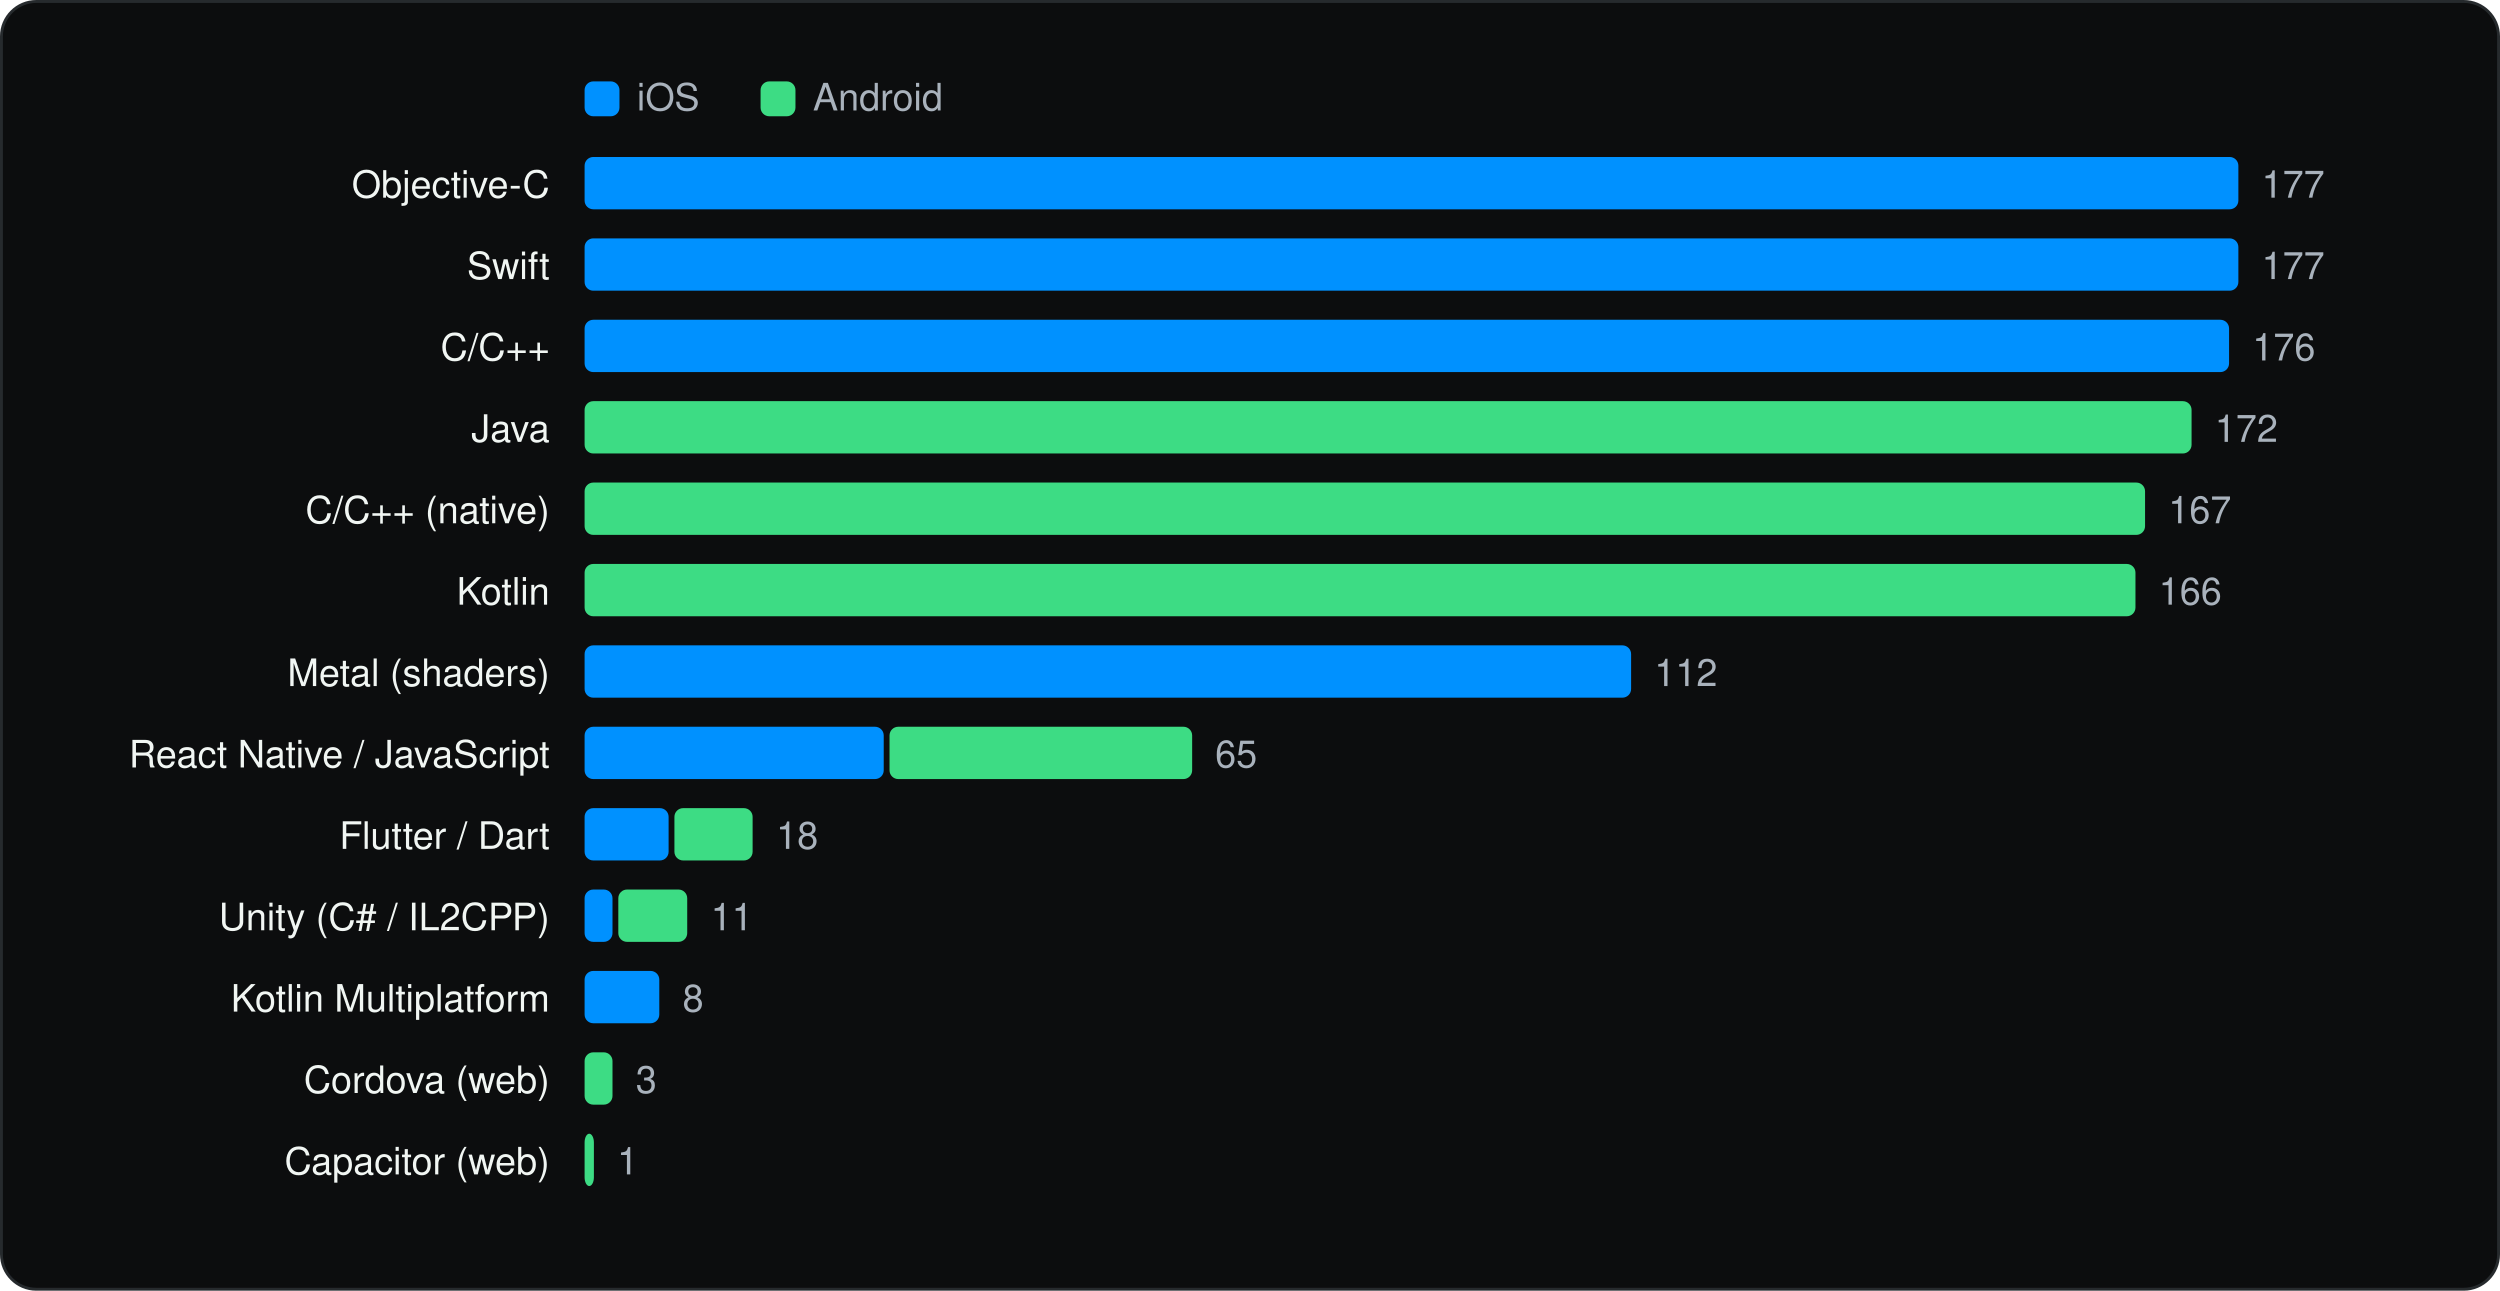
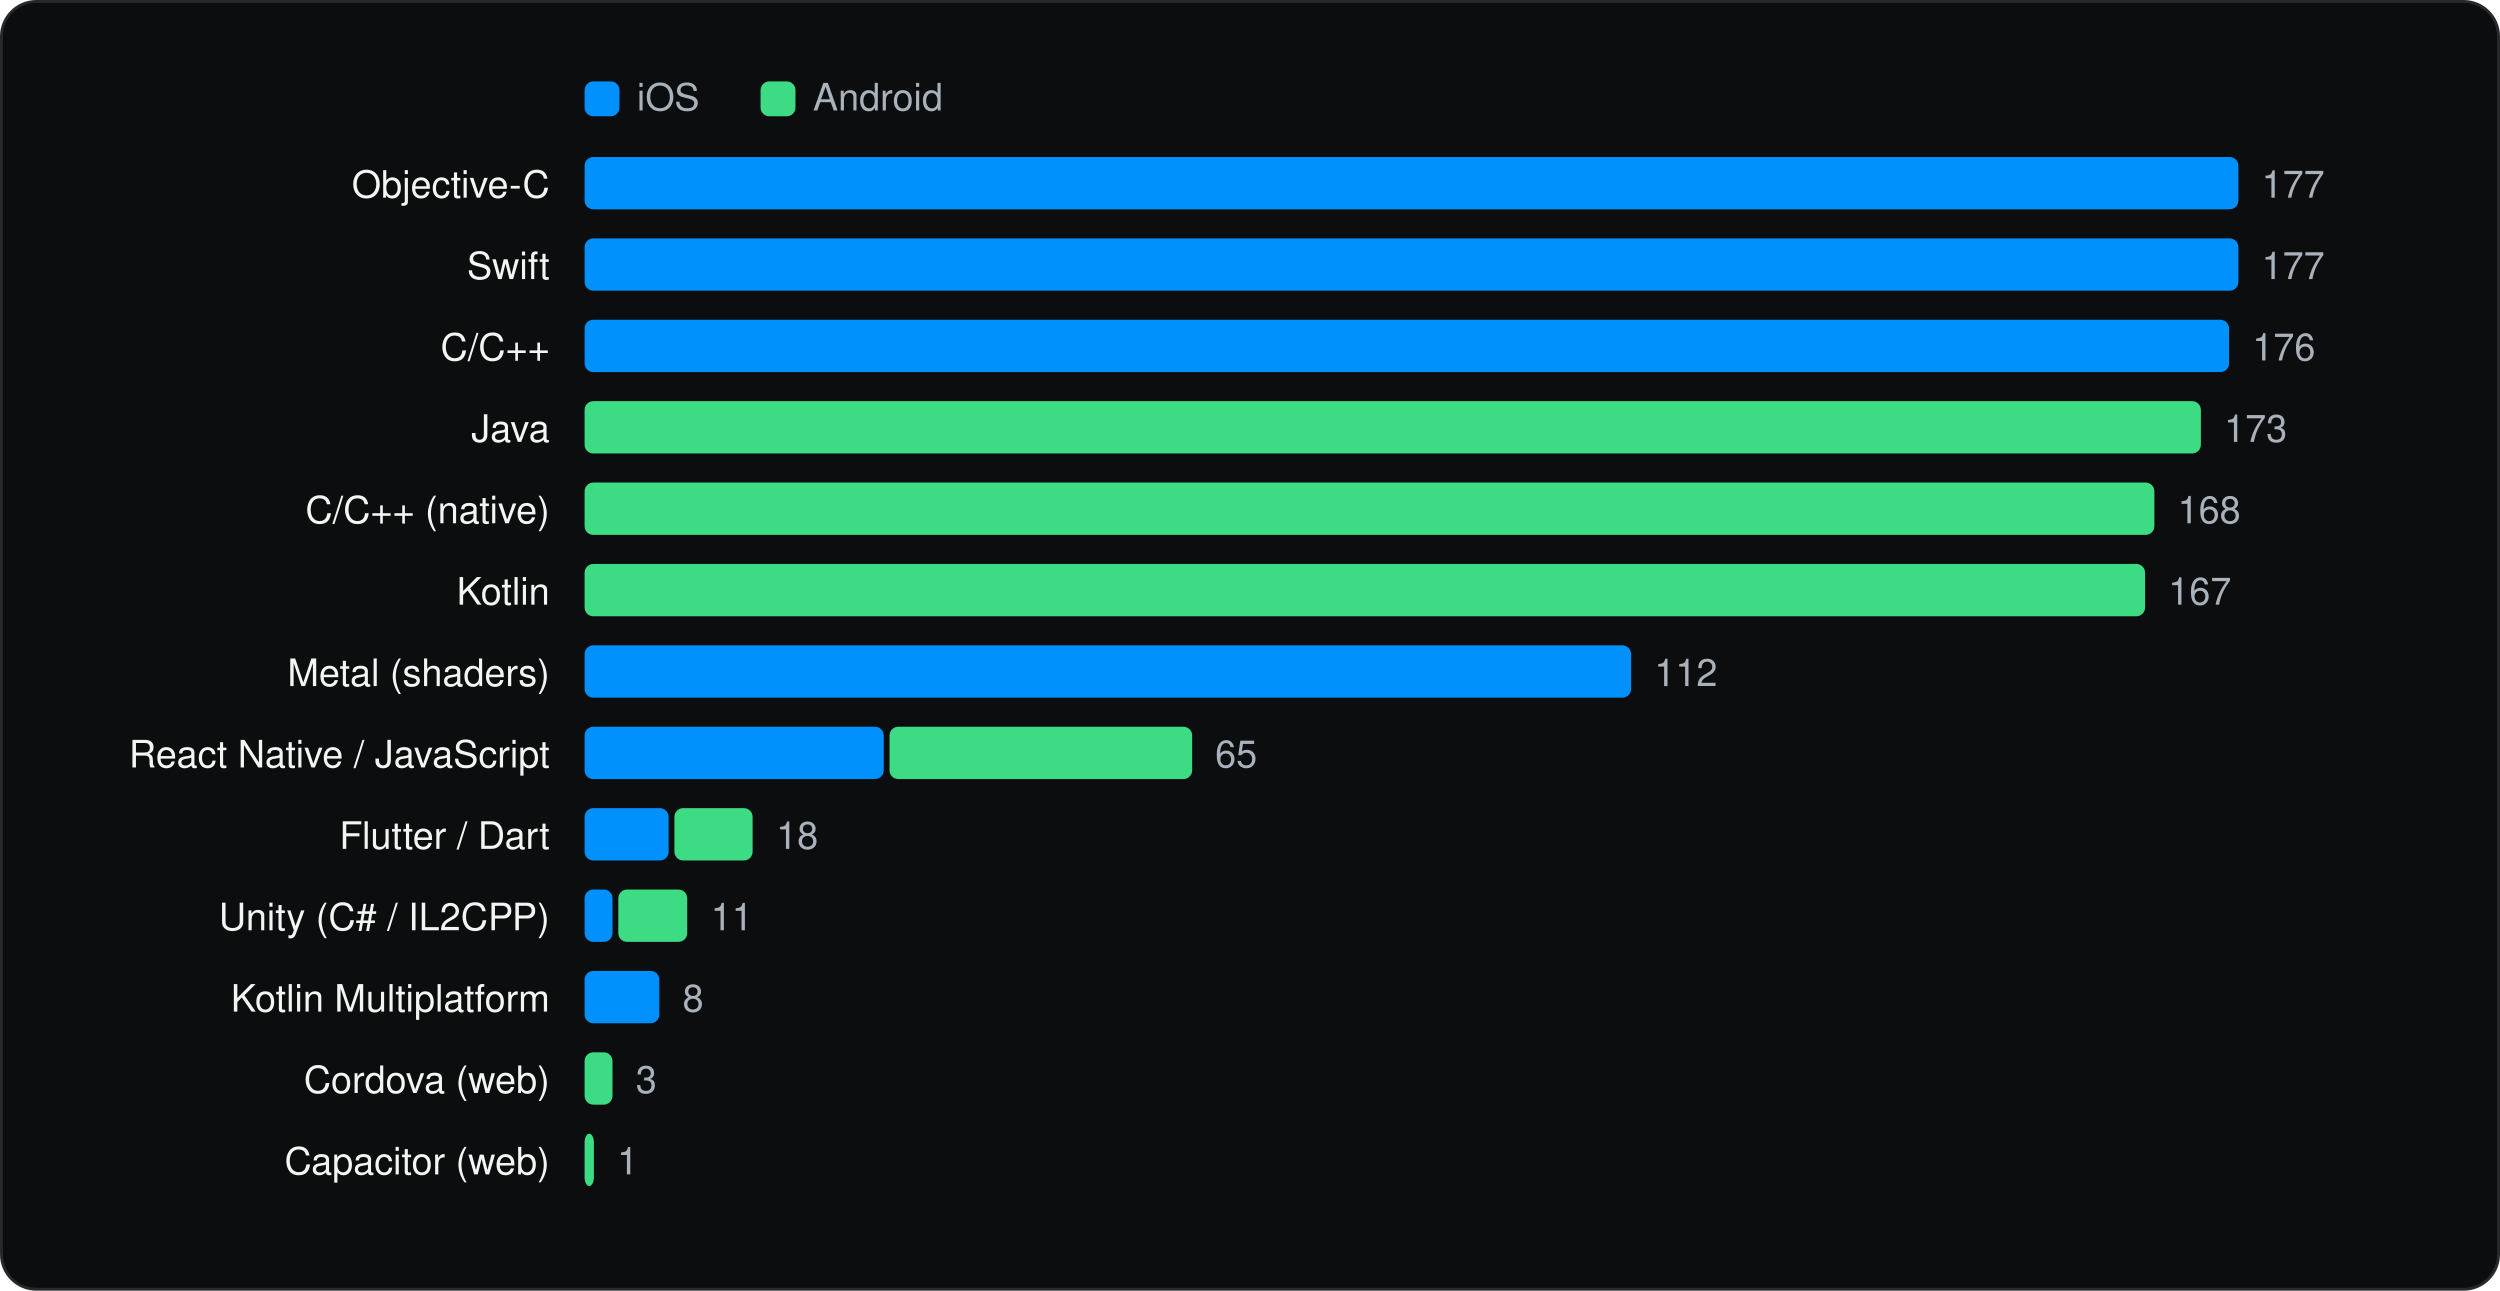
<svg xmlns="http://www.w3.org/2000/svg" viewBox="0 0 860 444" width="860" height="444" role="img" aria-label="Languages and runtimes" font-family="Geist, -apple-system, BlinkMacSystemFont, 'Segoe UI', Helvetica, Arial, sans-serif">
  <rect x="0.5" y="0.5" width="859" height="443" rx="12" fill="#0C0D0E" stroke="#262A2D" />
  <g transform="translate(20 20)">
    <rect x="181.1" y="8" width="12" height="12" rx="3" fill="#0091FF" />
    <text x="199.1" y="18" font-size="13" fill="#A9B2BC">iOS</text>
    <rect x="241.64" y="8" width="12" height="12" rx="3" fill="#3DDC84" />
    <text x="259.64" y="18" font-size="13" fill="#A9B2BC">Android</text>
    <text x="169.1" y="48" font-size="13" text-anchor="end" fill="#F1F6F3">Objective-C</text>
    <rect x="181.1" y="34" width="568.9" height="18" rx="3" fill="#0091FF" />
    <text x="758.0" y="48" font-size="13" fill="#A9B2BC">177</text>
    <text x="169.1" y="76" font-size="13" text-anchor="end" fill="#F1F6F3">Swift</text>
    <rect x="181.1" y="62" width="568.9" height="18" rx="3" fill="#0091FF" />
    <text x="758.0" y="76" font-size="13" fill="#A9B2BC">177</text>
    <text x="169.1" y="104" font-size="13" text-anchor="end" fill="#F1F6F3">C/C++</text>
    <rect x="181.1" y="90" width="565.7" height="18" rx="3" fill="#0091FF" />
    <text x="754.8" y="104" font-size="13" fill="#A9B2BC">176</text>
    <text x="169.1" y="132" font-size="13" text-anchor="end" fill="#F1F6F3">Java</text>
-     <rect x="181.1" y="118" width="552.8" height="18" rx="3" fill="#3DDC84" />
-     <text x="741.9" y="132" font-size="13" fill="#A9B2BC">172</text>
+     <rect x="181.1" y="118" width="556.0" height="18" rx="3" fill="#3DDC84" />
+     <text x="745.1" y="132" font-size="13" fill="#A9B2BC">173</text>
    <text x="169.1" y="160" font-size="13" text-anchor="end" fill="#F1F6F3">C/C++ (native)</text>
-     <rect x="181.1" y="146" width="536.8" height="18" rx="3" fill="#3DDC84" />
-     <text x="725.9" y="160" font-size="13" fill="#A9B2BC">167</text>
+     <rect x="181.1" y="146" width="540.0" height="18" rx="3" fill="#3DDC84" />
+     <text x="729.1" y="160" font-size="13" fill="#A9B2BC">168</text>
    <text x="169.1" y="188" font-size="13" text-anchor="end" fill="#F1F6F3">Kotlin</text>
-     <rect x="181.1" y="174" width="533.5" height="18" rx="3" fill="#3DDC84" />
-     <text x="722.6" y="188" font-size="13" fill="#A9B2BC">166</text>
+     <rect x="181.1" y="174" width="536.8" height="18" rx="3" fill="#3DDC84" />
+     <text x="725.9" y="188" font-size="13" fill="#A9B2BC">167</text>
    <text x="169.1" y="216" font-size="13" text-anchor="end" fill="#F1F6F3">Metal (shaders)</text>
    <rect x="181.1" y="202" width="360.0" height="18" rx="3" fill="#0091FF" />
    <text x="549.1" y="216" font-size="13" fill="#A9B2BC">112</text>
    <text x="169.1" y="244" font-size="13" text-anchor="end" fill="#F1F6F3">React Native / JavaScript</text>
    <rect x="181.1" y="230" width="102.9" height="18" rx="3" fill="#0091FF" />
    <rect x="286.0" y="230" width="104.1" height="18" rx="3" fill="#3DDC84" />
    <text x="398.0" y="244" font-size="13" fill="#A9B2BC">65</text>
    <text x="169.1" y="272" font-size="13" text-anchor="end" fill="#F1F6F3">Flutter / Dart</text>
    <rect x="181.1" y="258" width="28.9" height="18" rx="3" fill="#0091FF" />
    <rect x="212.0" y="258" width="26.9" height="18" rx="3" fill="#3DDC84" />
    <text x="247.0" y="272" font-size="13" fill="#A9B2BC">18</text>
    <text x="169.1" y="300" font-size="13" text-anchor="end" fill="#F1F6F3">Unity (C# / IL2CPP)</text>
    <rect x="181.1" y="286" width="9.6" height="18" rx="3" fill="#0091FF" />
    <rect x="192.7" y="286" width="23.7" height="18" rx="3" fill="#3DDC84" />
    <text x="224.5" y="300" font-size="13" fill="#A9B2BC">11</text>
    <text x="169.1" y="328" font-size="13" text-anchor="end" fill="#F1F6F3">Kotlin Multiplatform</text>
    <rect x="181.1" y="314" width="25.7" height="18" rx="3" fill="#0091FF" />
    <text x="214.8" y="328" font-size="13" fill="#A9B2BC">8</text>
    <text x="169.1" y="356" font-size="13" text-anchor="end" fill="#F1F6F3">Cordova (web)</text>
    <rect x="181.1" y="342" width="9.6" height="18" rx="3" fill="#3DDC84" />
    <text x="198.7" y="356" font-size="13" fill="#A9B2BC">3</text>
    <text x="169.1" y="384" font-size="13" text-anchor="end" fill="#F1F6F3">Capacitor (web)</text>
    <rect x="181.1" y="370" width="3.2" height="18" rx="3" fill="#3DDC84" />
    <text x="192.3" y="384" font-size="13" fill="#A9B2BC">1</text>
  </g>
</svg>
